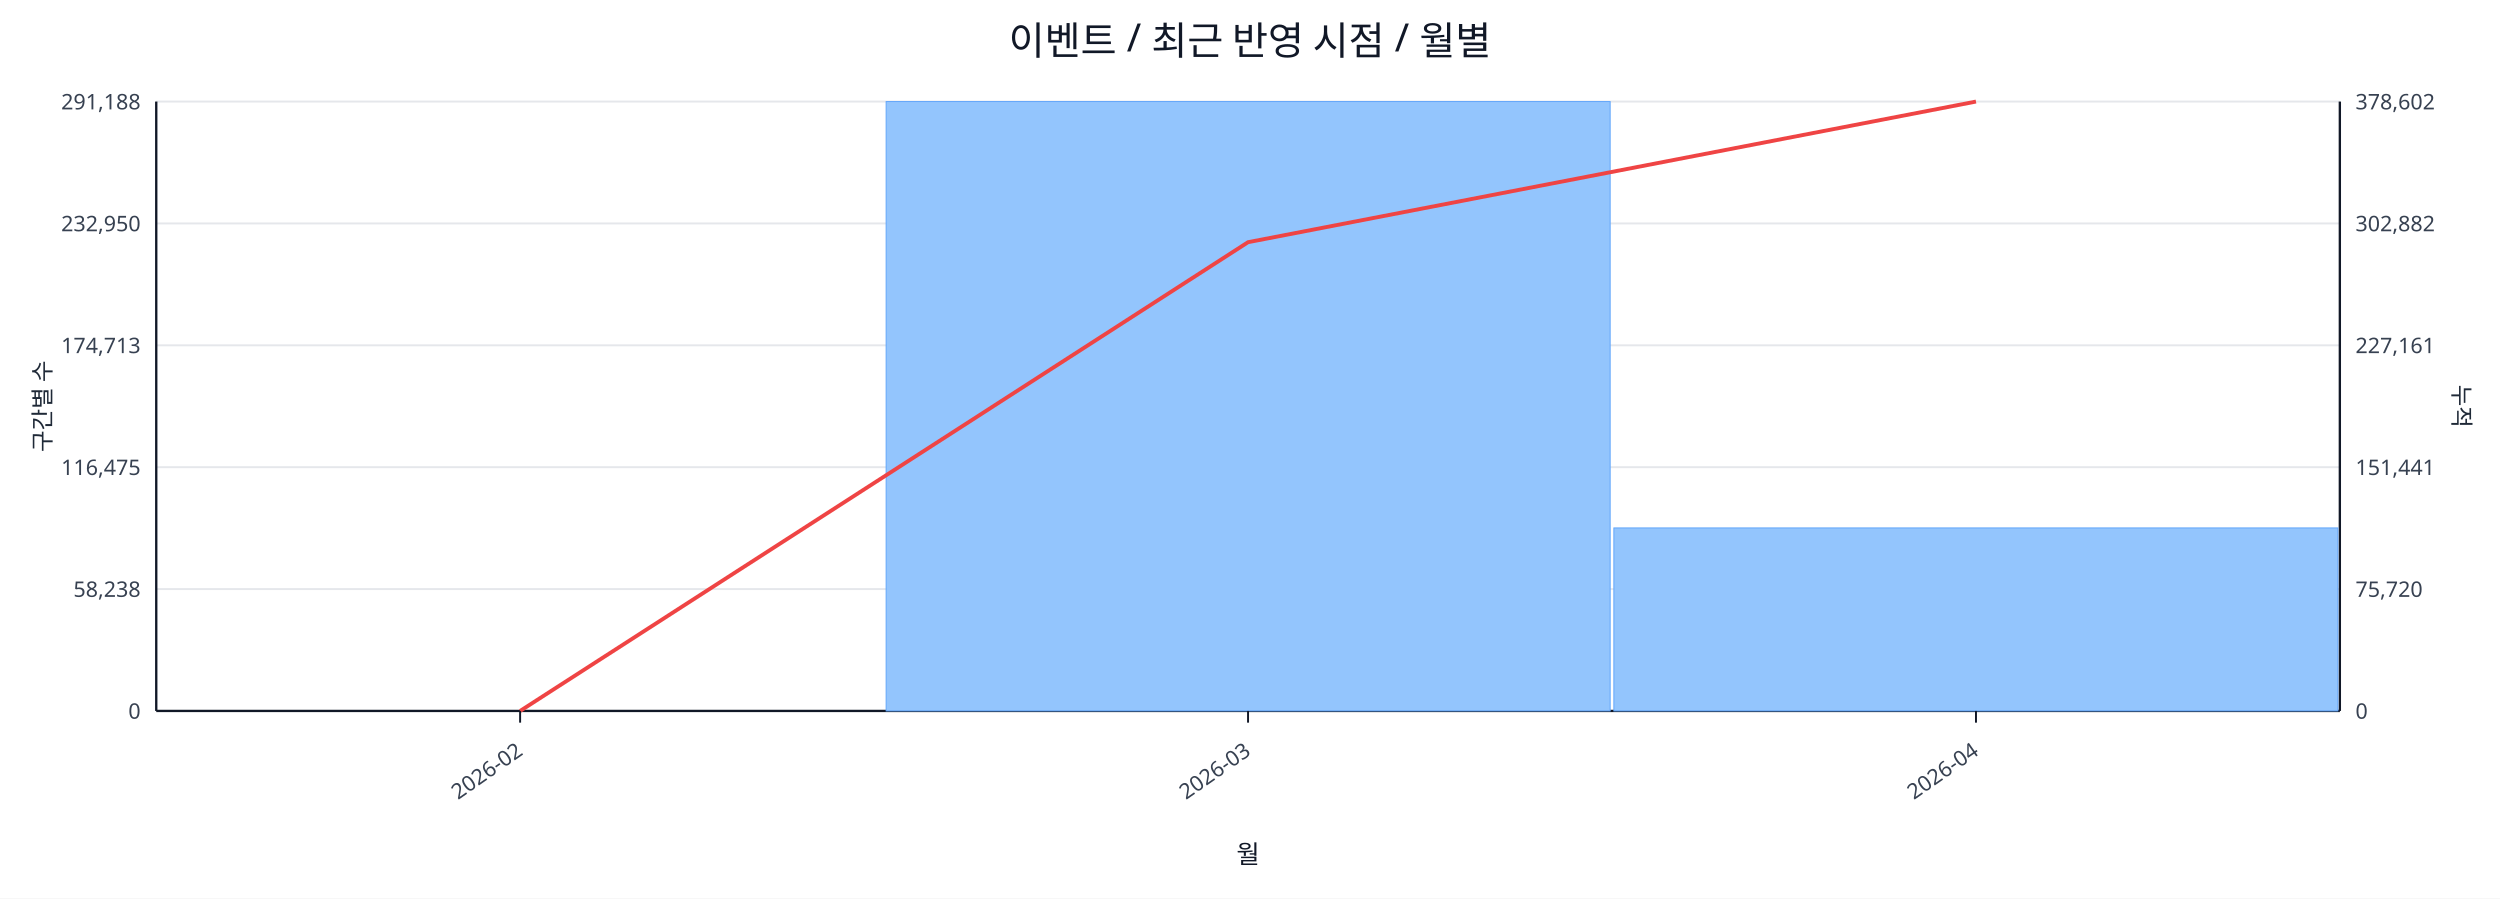
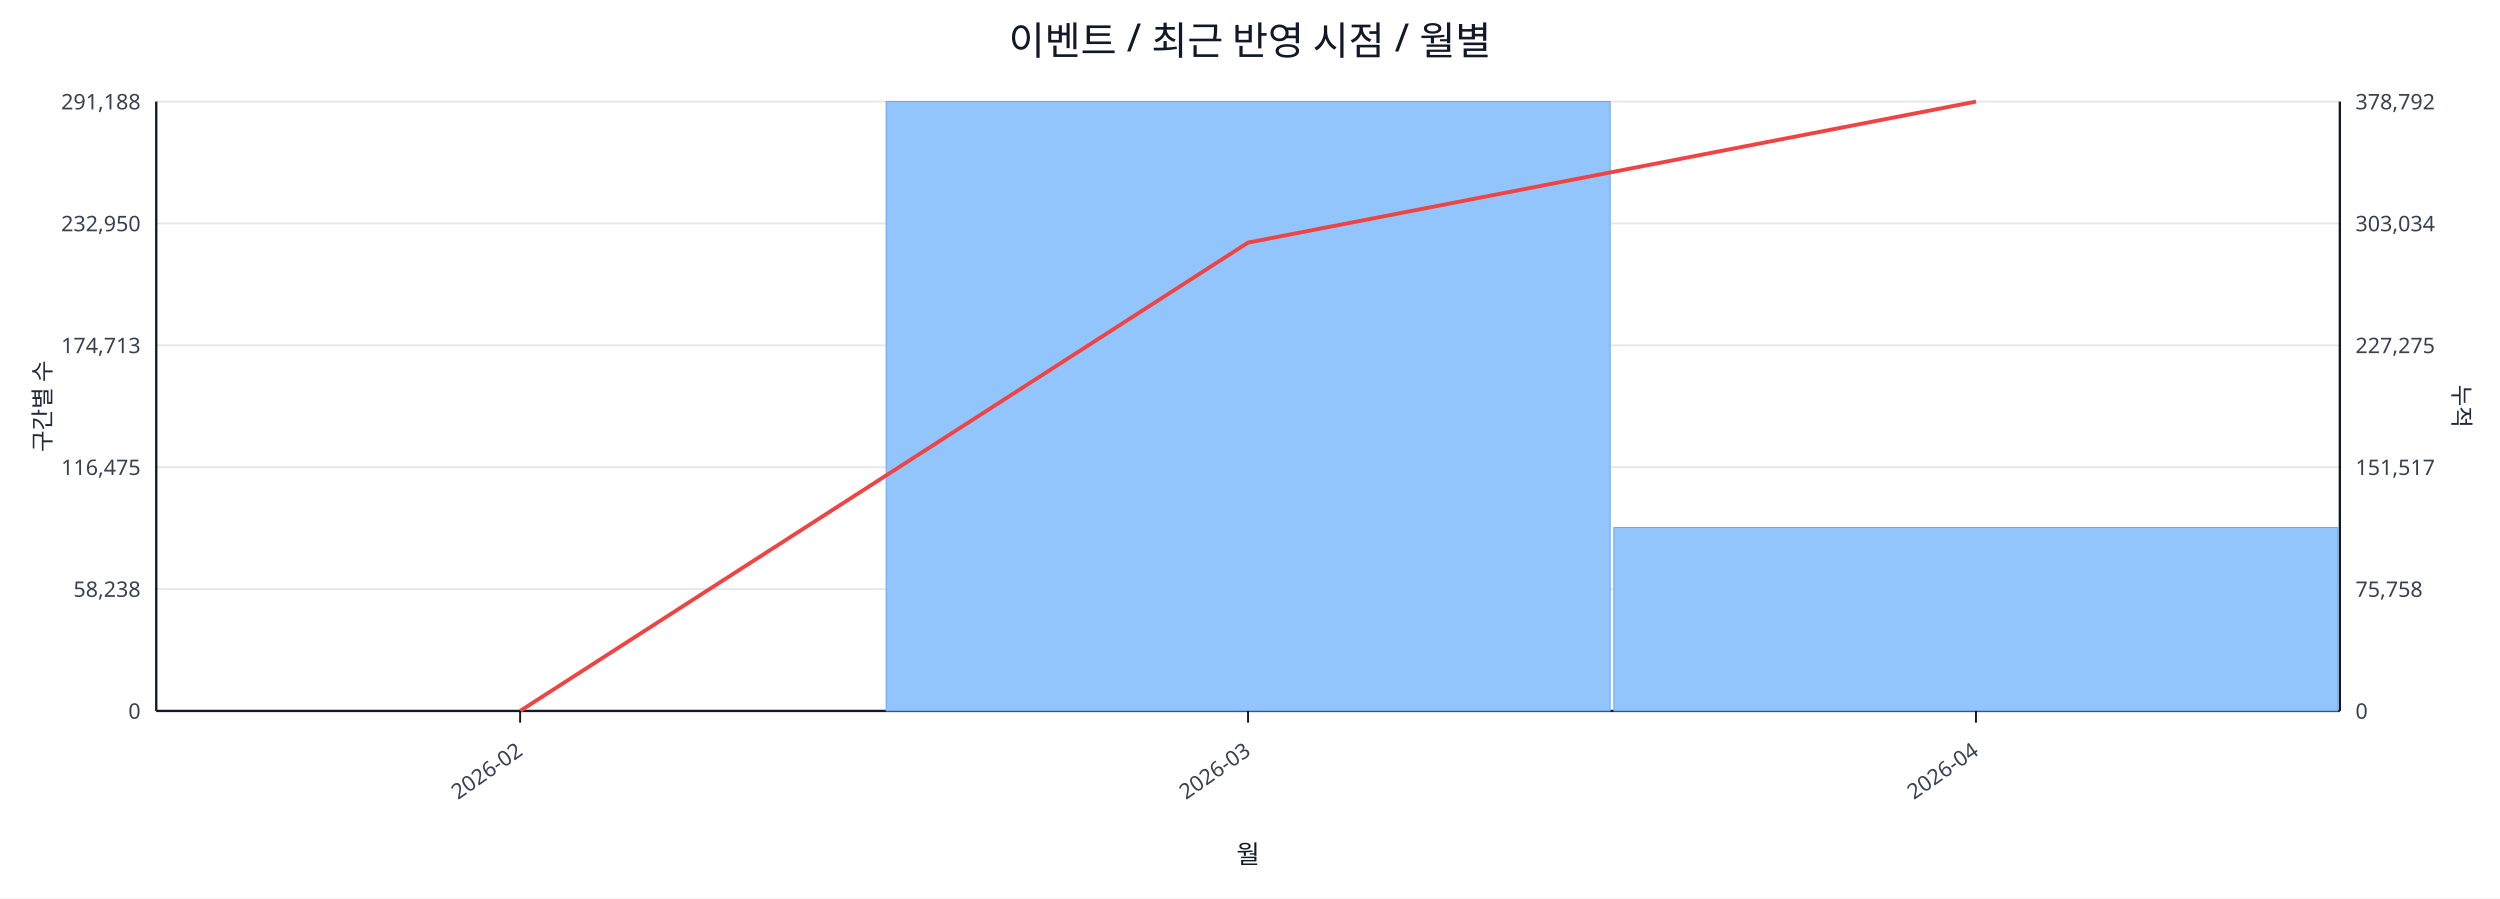
<svg xmlns="http://www.w3.org/2000/svg" width="1280" height="460" viewBox="0 0 1280 460">
  <rect x="0" y="0" width="100%" height="100%" fill="#ffffff" />
  <text x="640.0" y="28" font-size="20" text-anchor="middle" font-family="sans-serif" fill="#111827">이벤트 / 최근 반영 시점 / 월별</text>
  <line x1="80.0" y1="52.0" x2="1198.0" y2="52.0" stroke="#e5e7eb" stroke-width="1" />
  <text x="72.0" y="56.0" font-size="11" text-anchor="end" font-family="sans-serif" fill="#374151">291,188</text>
-   <text x="1206.0" y="56.0" font-size="11" text-anchor="start" font-family="sans-serif" fill="#374151">378,602</text>
+   <text x="1206.0" y="56.0" font-size="11" text-anchor="start" font-family="sans-serif" fill="#374151">378,792</text>
  <line x1="80.0" y1="114.4" x2="1198.0" y2="114.4" stroke="#e5e7eb" stroke-width="1" />
  <text x="72.0" y="118.4" font-size="11" text-anchor="end" font-family="sans-serif" fill="#374151">232,950</text>
-   <text x="1206.0" y="118.4" font-size="11" text-anchor="start" font-family="sans-serif" fill="#374151">302,882</text>
+   <text x="1206.0" y="118.4" font-size="11" text-anchor="start" font-family="sans-serif" fill="#374151">303,034</text>
  <line x1="80.0" y1="176.8" x2="1198.0" y2="176.8" stroke="#e5e7eb" stroke-width="1" />
  <text x="72.0" y="180.8" font-size="11" text-anchor="end" font-family="sans-serif" fill="#374151">174,713</text>
-   <text x="1206.0" y="180.8" font-size="11" text-anchor="start" font-family="sans-serif" fill="#374151">227,161</text>
+   <text x="1206.0" y="180.8" font-size="11" text-anchor="start" font-family="sans-serif" fill="#374151">227,275</text>
  <line x1="80.0" y1="239.2" x2="1198.0" y2="239.2" stroke="#e5e7eb" stroke-width="1" />
  <text x="72.0" y="243.2" font-size="11" text-anchor="end" font-family="sans-serif" fill="#374151">116,475</text>
-   <text x="1206.0" y="243.2" font-size="11" text-anchor="start" font-family="sans-serif" fill="#374151">151,441</text>
+   <text x="1206.0" y="243.2" font-size="11" text-anchor="start" font-family="sans-serif" fill="#374151">151,517</text>
  <line x1="80.0" y1="301.6" x2="1198.0" y2="301.6" stroke="#e5e7eb" stroke-width="1" />
  <text x="72.0" y="305.6" font-size="11" text-anchor="end" font-family="sans-serif" fill="#374151">58,238</text>
-   <text x="1206.0" y="305.6" font-size="11" text-anchor="start" font-family="sans-serif" fill="#374151">75,720</text>
+   <text x="1206.0" y="305.6" font-size="11" text-anchor="start" font-family="sans-serif" fill="#374151">75,758</text>
  <line x1="80.0" y1="364.0" x2="1198.0" y2="364.0" stroke="#e5e7eb" stroke-width="1" />
  <text x="72.0" y="368.0" font-size="11" text-anchor="end" font-family="sans-serif" fill="#374151">0</text>
  <text x="1206.0" y="368.0" font-size="11" text-anchor="start" font-family="sans-serif" fill="#374151">0</text>
  <line x1="80.0" y1="364.0" x2="1198.0" y2="364.0" stroke="#111827" stroke-width="1.2" />
  <line x1="80.0" y1="52.0" x2="80.0" y2="364.0" stroke="#111827" stroke-width="1.2" />
  <line x1="1198.0" y1="52.0" x2="1198.0" y2="364.0" stroke="#111827" stroke-width="1.2" />
  <rect x="81.0" y="364.0" width="370.7" height="0.0" fill="#93c5fd" stroke="#60a5fa" stroke-width="0.5" />
  <rect x="453.7" y="52.0" width="370.7" height="312.0" fill="#93c5fd" stroke="#60a5fa" stroke-width="0.5" />
-   <rect x="826.3" y="270.3" width="370.7" height="93.7" fill="#93c5fd" stroke="#60a5fa" stroke-width="0.5" />
-   <polyline fill="none" stroke="#ef4444" stroke-width="2" points="266.3,364.0 639.0,124.0 1011.7,52.0" />
+   <rect x="826.3" y="270.1" width="370.7" height="93.9" fill="#93c5fd" stroke="#60a5fa" stroke-width="0.5" />
+   <polyline fill="none" stroke="#ef4444" stroke-width="2" points="266.3,364.0 639.0,124.2 1011.7,52.0" />
  <line x1="266.3" y1="364.0" x2="266.3" y2="370.0" stroke="#111827" stroke-width="1" />
  <text x="268.3" y="386.0" font-size="11" text-anchor="end" transform="rotate(-35 268.3 386.0)" font-family="sans-serif" fill="#374151">2026-02</text>
  <line x1="639.0" y1="364.0" x2="639.0" y2="370.0" stroke="#111827" stroke-width="1" />
  <text x="641.0" y="386.0" font-size="11" text-anchor="end" transform="rotate(-35 641.0 386.0)" font-family="sans-serif" fill="#374151">2026-03</text>
  <line x1="1011.7" y1="364.0" x2="1011.7" y2="370.0" stroke="#111827" stroke-width="1" />
  <text x="1013.7" y="386.0" font-size="11" text-anchor="end" transform="rotate(-35 1013.7 386.0)" font-family="sans-serif" fill="#374151">2026-04</text>
  <text x="26" y="208.0" font-size="12" transform="rotate(-90 26 208.0)" text-anchor="middle" font-family="sans-serif" fill="#1f2937">구간별 수</text>
  <text x="1256.0" y="208.0" font-size="12" transform="rotate(90 1256.0 208.0)" text-anchor="middle" font-family="sans-serif" fill="#1f2937">누적</text>
  <text x="639.0" y="442.0" font-size="13" text-anchor="middle" font-family="sans-serif" fill="#111827">월</text>
</svg>
